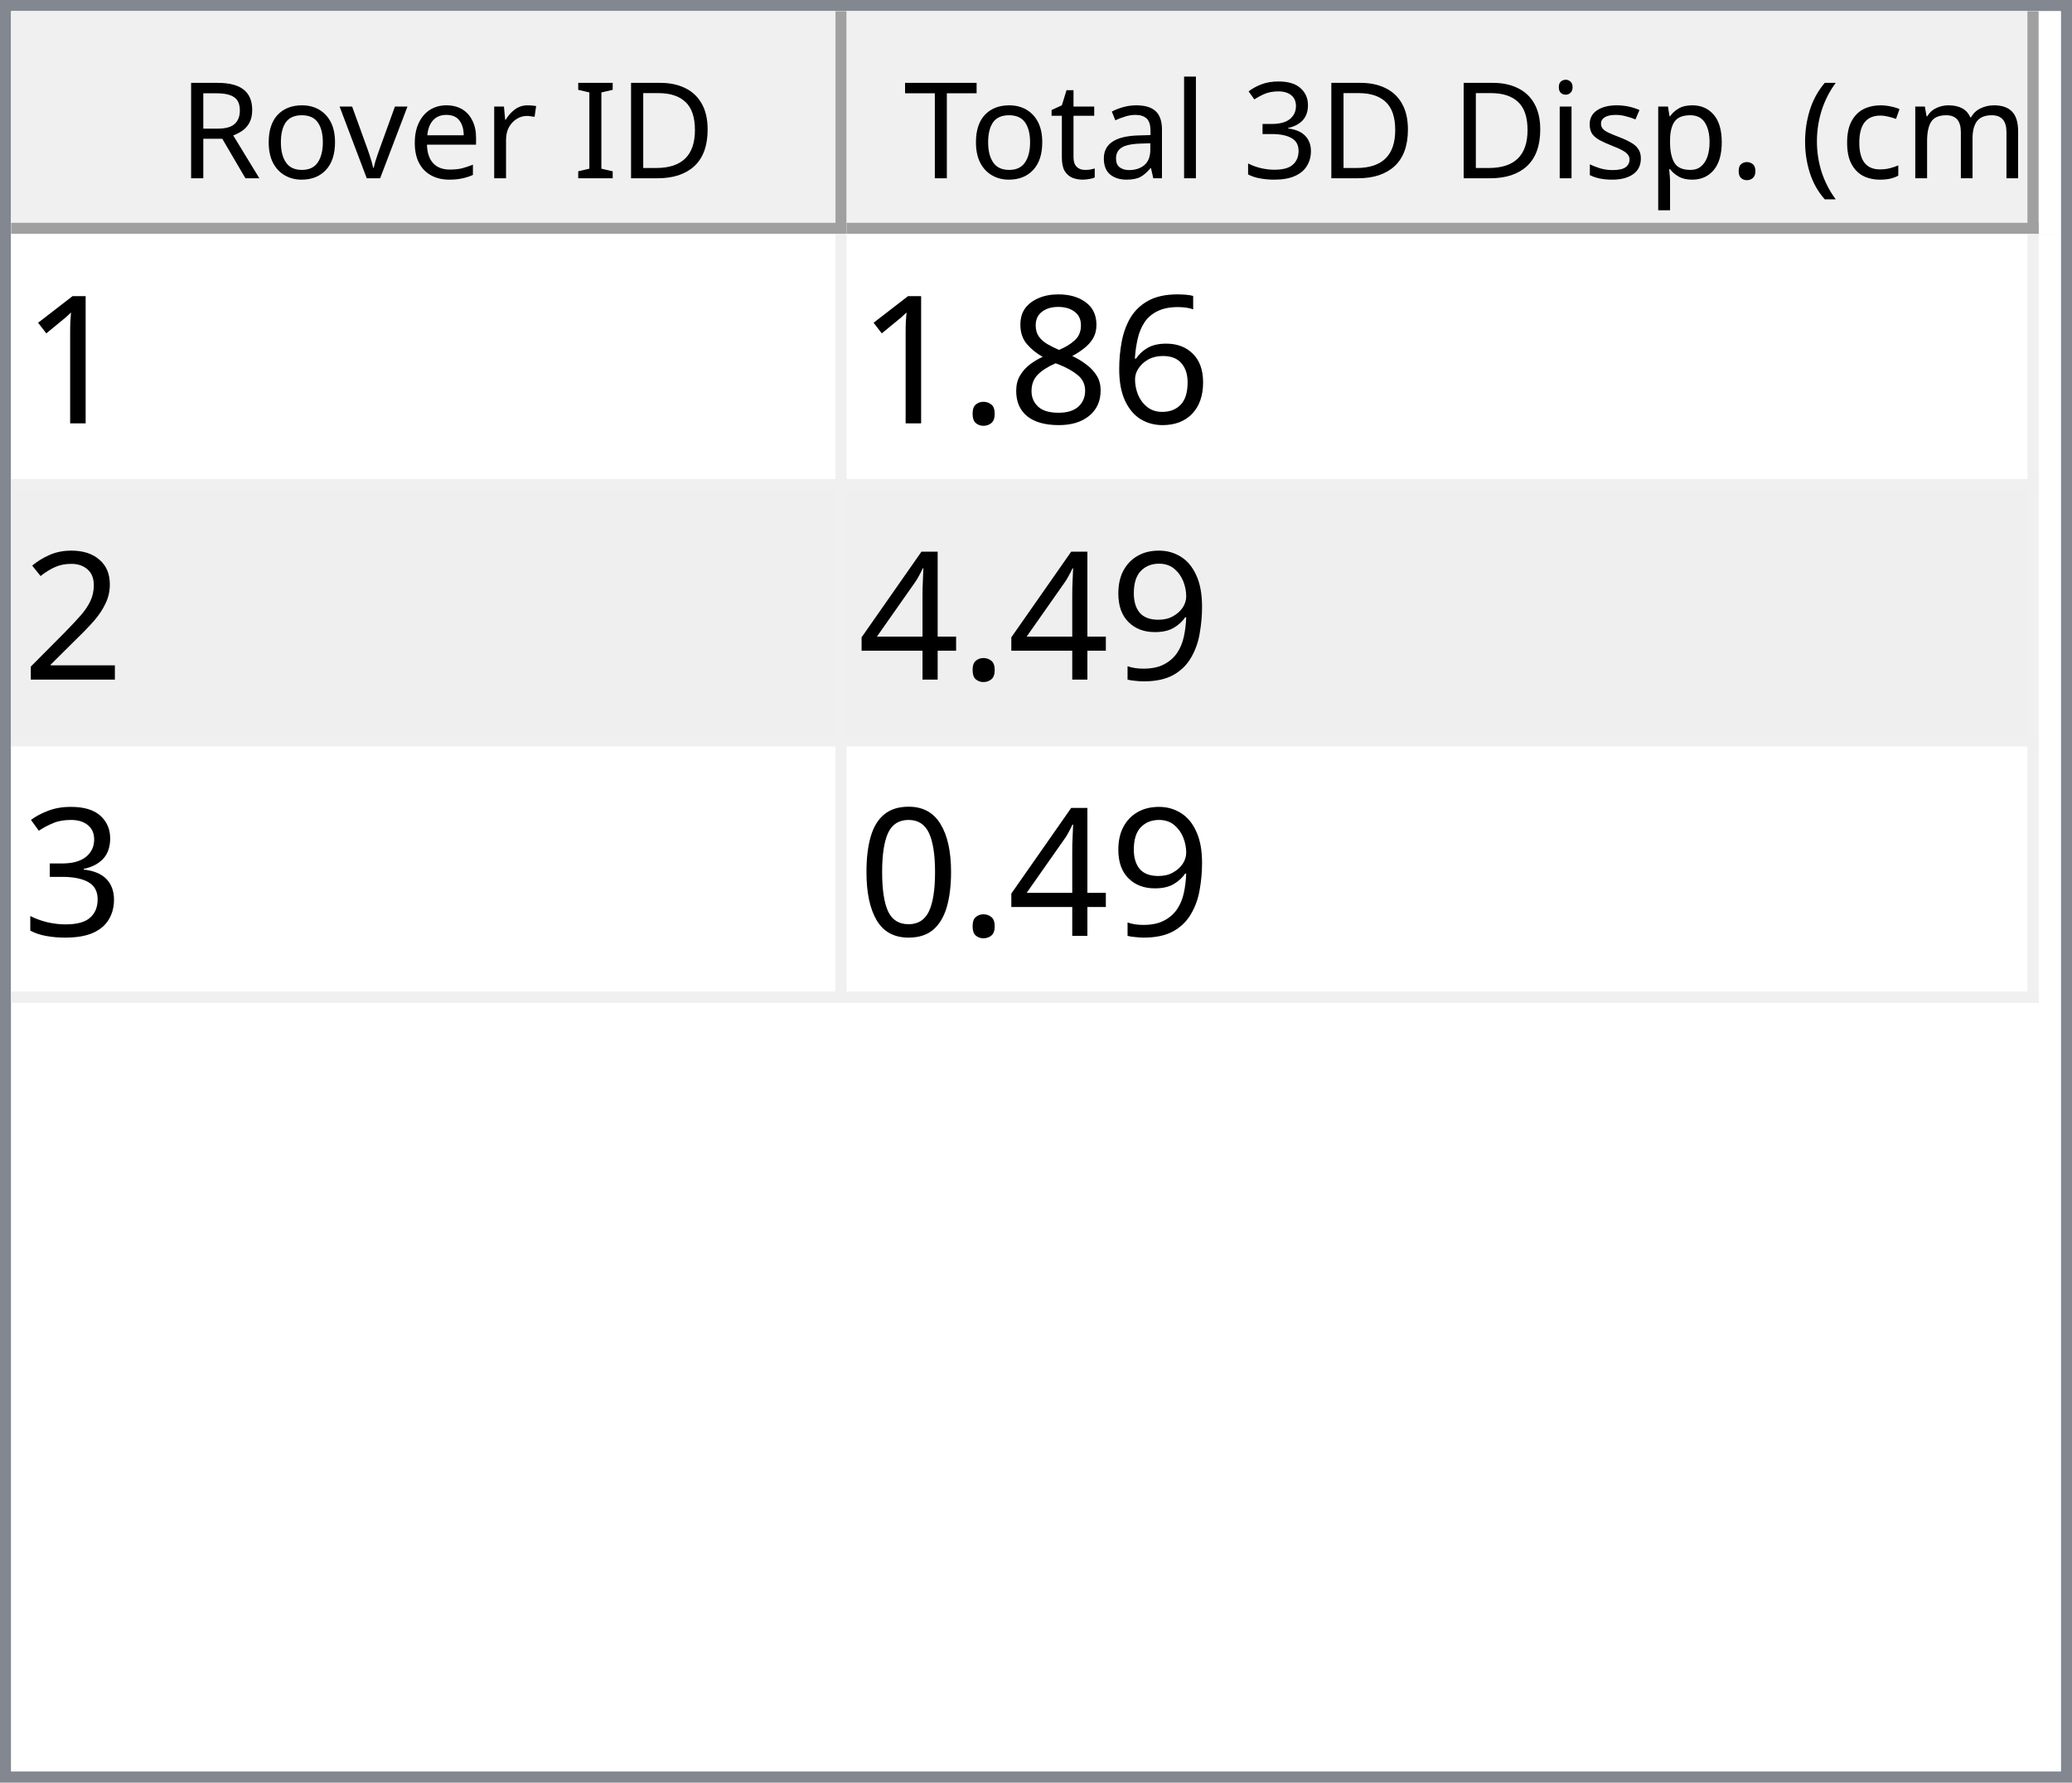
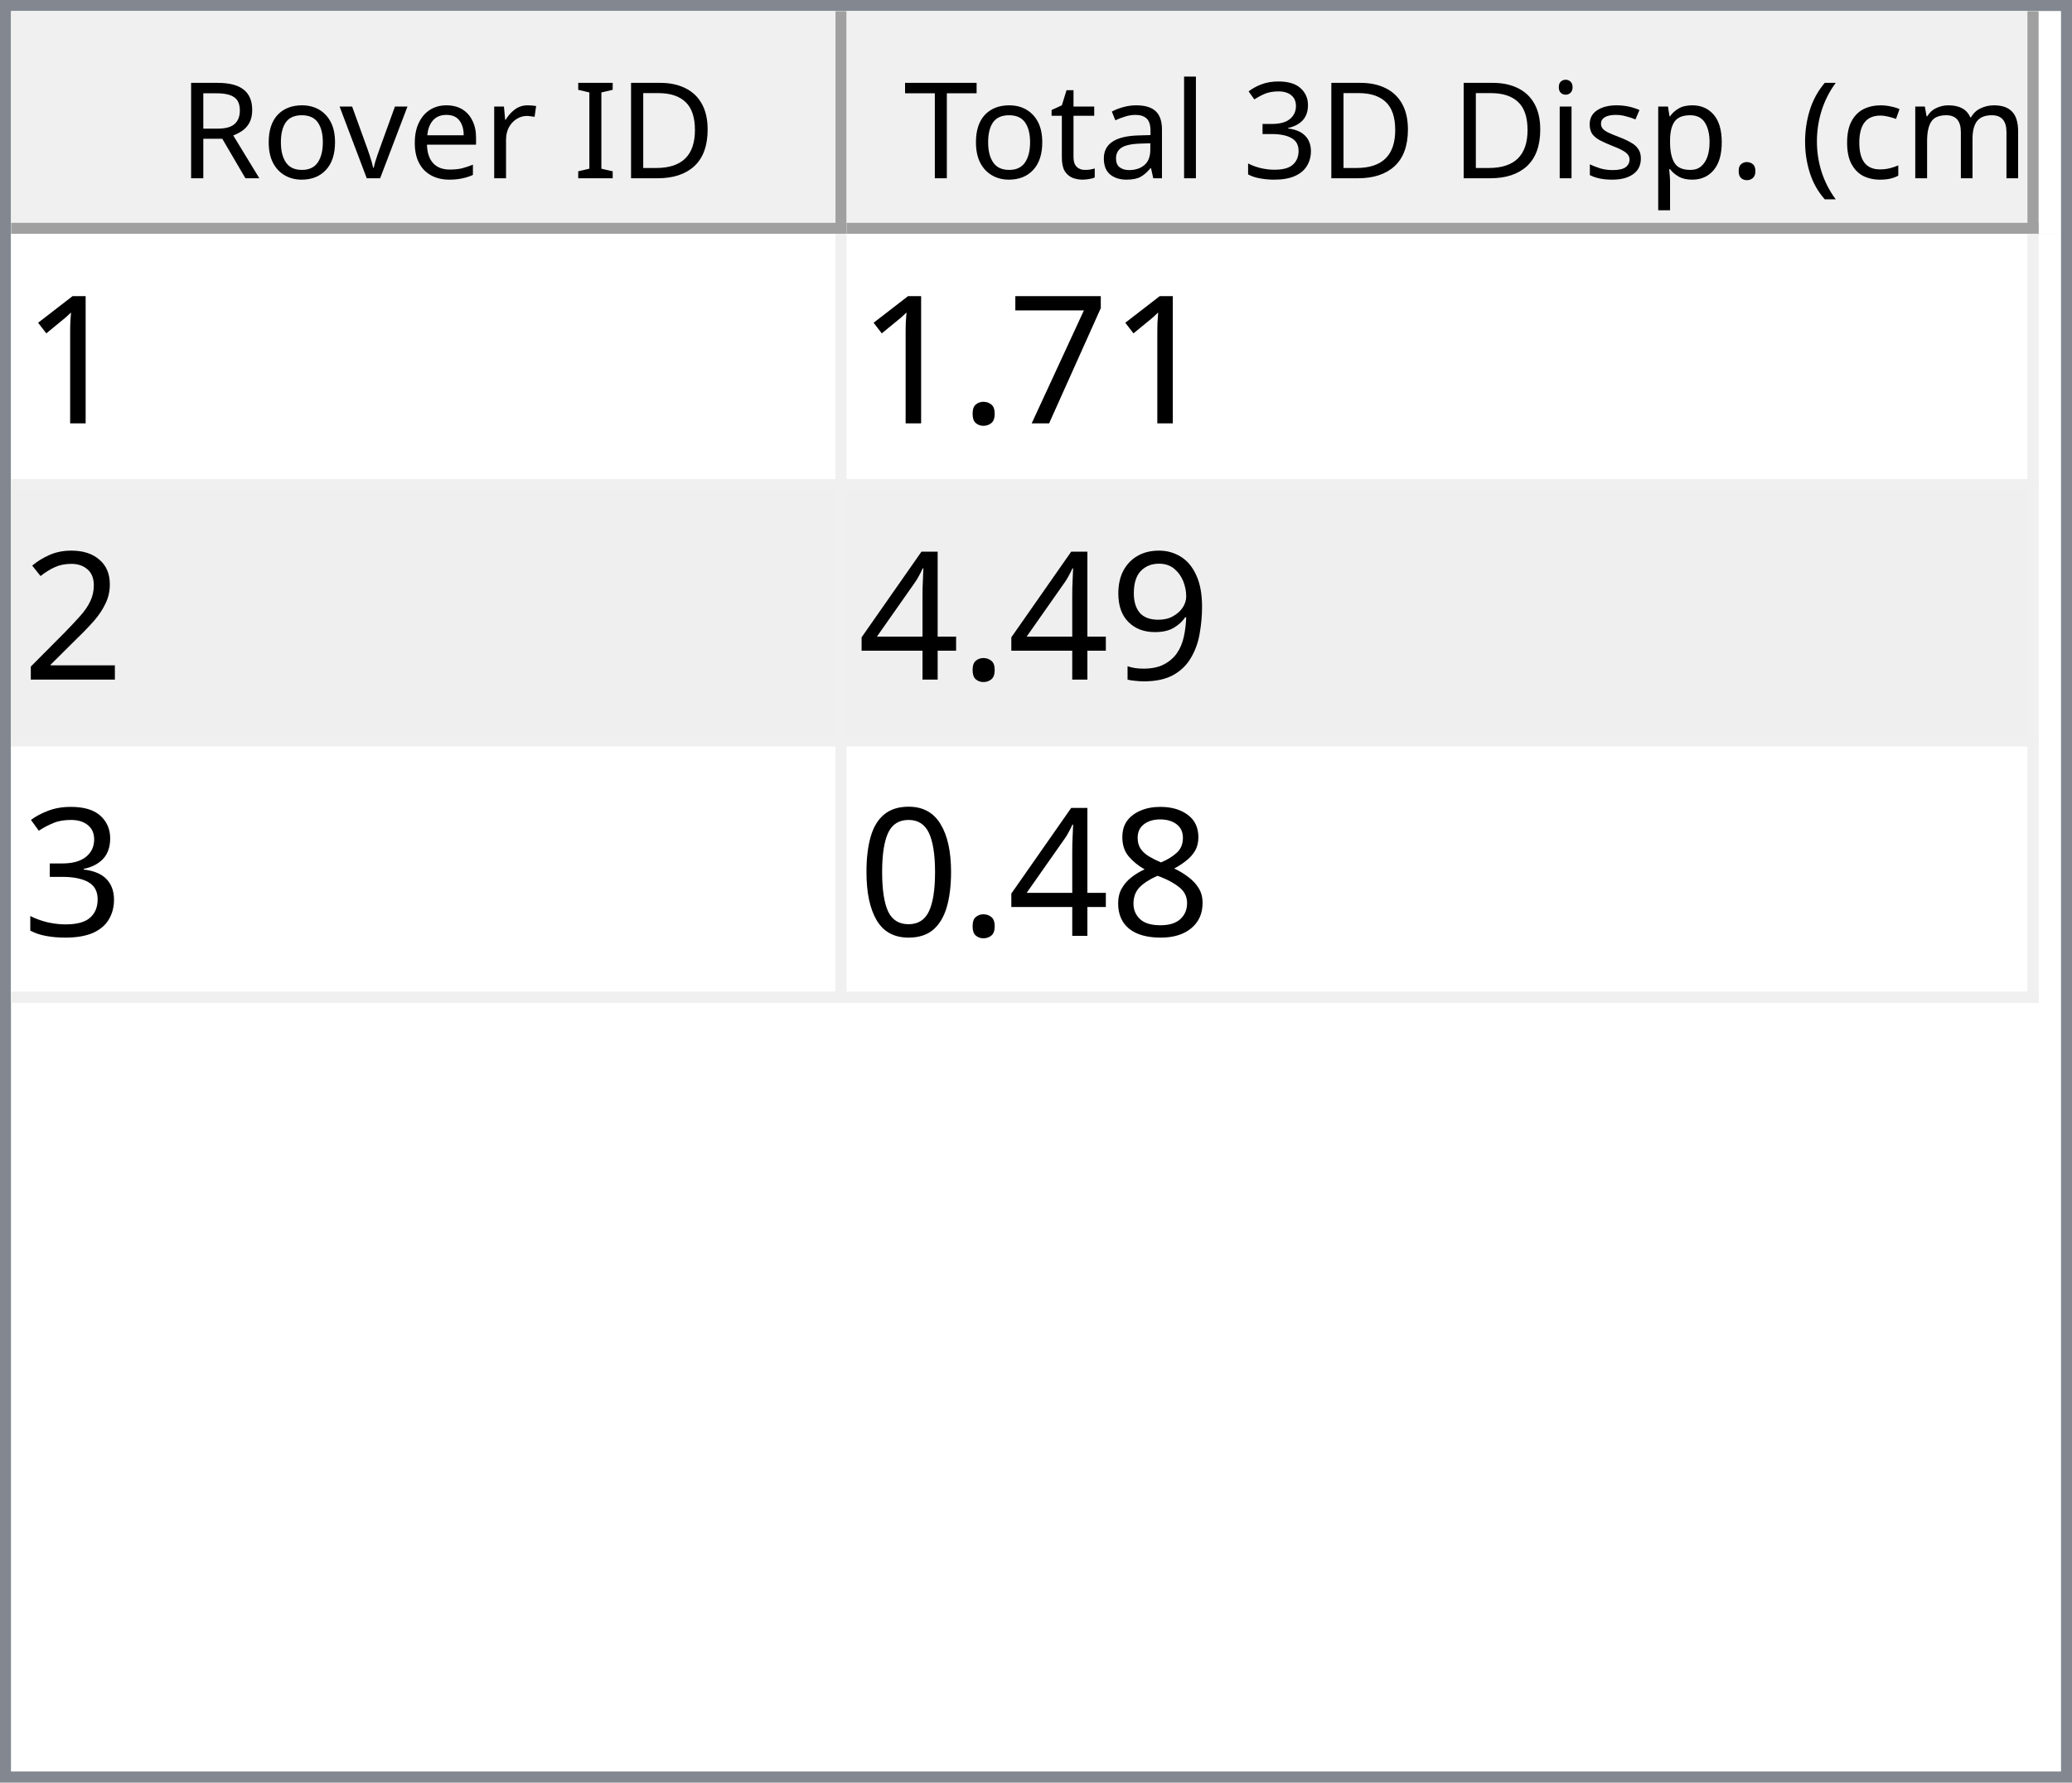
<svg xmlns="http://www.w3.org/2000/svg" style="fill-opacity:1; color-rendering:auto; color-interpolation:auto; text-rendering:auto; stroke:black; stroke-linecap:square; stroke-miterlimit:10; shape-rendering:auto; stroke-opacity:1; fill:black; stroke-dasharray:none; font-weight:normal; stroke-width:1; font-family:'Dialog'; font-style:normal; stroke-linejoin:miter; font-size:12px; stroke-dashoffset:0; image-rendering:auto;" width="186" height="160">
  <defs id="genericDefs" />
  <g>
    <defs id="defs1">
      <clipPath clipPathUnits="userSpaceOnUse" id="clipPath1">
        <path d="M0 0 L186 0 L186 160 L0 160 L0 0 Z" />
      </clipPath>
      <clipPath clipPathUnits="userSpaceOnUse" id="clipPath2">
        <path d="M0 0 L0 160 L186 160 L186 0 Z" />
      </clipPath>
      <clipPath clipPathUnits="userSpaceOnUse" id="clipPath3">
        <path d="M0 0 L0 20 L184 20 L184 0 Z" />
      </clipPath>
      <clipPath clipPathUnits="userSpaceOnUse" id="clipPath4">
        <path d="M0 0 L0 20 L75 20 L75 0 Z" />
      </clipPath>
      <clipPath clipPathUnits="userSpaceOnUse" id="clipPath5">
        <path d="M1 1 L1 19 L74 19 L74 1 Z" />
      </clipPath>
      <clipPath clipPathUnits="userSpaceOnUse" id="clipPath6">
        <path d="M0 0 L0 18 L73 18 L73 0 Z" />
      </clipPath>
      <clipPath clipPathUnits="userSpaceOnUse" id="clipPath7">
        <path d="M-0.5 -0.5 L-0.5 19.5 L74.5 19.5 L74.5 -0.5 Z" />
      </clipPath>
      <clipPath clipPathUnits="userSpaceOnUse" id="clipPath8">
        <path d="M0 0 L0 20 L107 20 L107 0 Z" />
      </clipPath>
      <clipPath clipPathUnits="userSpaceOnUse" id="clipPath9">
        <path d="M1 1 L1 19 L106 19 L106 1 Z" />
      </clipPath>
      <clipPath clipPathUnits="userSpaceOnUse" id="clipPath10">
        <path d="M0 0 L0 18 L105 18 L105 0 Z" />
      </clipPath>
      <clipPath clipPathUnits="userSpaceOnUse" id="clipPath11">
        <path d="M-0.5 -0.5 L-0.5 19.5 L106.5 19.5 L106.5 -0.5 Z" />
      </clipPath>
      <clipPath clipPathUnits="userSpaceOnUse" id="clipPath12">
        <path d="M0 0 L0 138 L184 138 L184 0 Z" />
      </clipPath>
      <clipPath clipPathUnits="userSpaceOnUse" id="clipPath13">
        <path d="M0 0 L0 69 L182 69 L182 0 Z" />
      </clipPath>
      <clipPath clipPathUnits="userSpaceOnUse" id="clipPath14">
        <path d="M-0.5 -0.5 L-0.5 68.5 L181.5 68.5 L181.5 -0.5 Z" />
      </clipPath>
      <clipPath clipPathUnits="userSpaceOnUse" id="clipPath15">
        <path d="M0 0 L0 22 L74 22 L74 0 Z" />
      </clipPath>
      <clipPath clipPathUnits="userSpaceOnUse" id="clipPath16">
        <path d="M0 0 L0 22 L106 22 L106 0 Z" />
      </clipPath>
      <font horiz-adv-x="64.551" id="font1">
        <font-face ascent="107.91" descent="25.098" units-per-em="100" style="font-style:normal; font-family:Segoe UI; font-weight:normal;" />
        <missing-glyph horiz-adv-x="64.551" d="M8.109 0 L8.109 68.266 L56.453 68.266 L56.453 0 L8.109 0 ZM15.328 7.234 L49.219 7.234 L49.219 61.031 L15.328 61.031 L15.328 7.234 Z" />
        <glyph unicode="D" horiz-adv-x="70.117" d="M9.188 0 L9.188 70.016 L28.516 70.016 Q65.531 70.016 65.531 35.891 Q65.531 19.672 55.25 9.836 Q44.969 0 27.734 0 L9.188 0 ZM17.391 62.594 L17.391 7.422 L27.828 7.422 Q41.609 7.422 49.273 14.797 Q56.938 22.172 56.938 35.688 Q56.938 62.594 28.328 62.594 L17.391 62.594 Z" />
        <glyph unicode="I" horiz-adv-x="26.611" d="M17.391 0 L9.188 0 L9.188 70.016 L17.391 70.016 L17.391 0 Z" />
        <glyph unicode=" " horiz-adv-x="27.393" d="" />
        <glyph unicode="r" horiz-adv-x="34.766" d="M34.188 41.891 Q32.078 43.5 28.125 43.5 Q23 43.5 19.555 38.672 Q16.109 33.844 16.109 25.484 L16.109 0 L8.109 0 L8.109 50 L16.109 50 L16.109 39.703 L16.312 39.703 Q18.016 44.969 21.531 47.922 Q25.047 50.875 29.391 50.875 Q32.516 50.875 34.188 50.203 L34.188 41.891 Z" />
        <glyph unicode="e" horiz-adv-x="52.295" d="M48.297 23 L12.984 23 Q13.188 14.656 17.484 10.109 Q21.781 5.562 29.297 5.562 Q37.75 5.562 44.828 11.141 L44.828 3.609 Q38.234 -1.172 27.391 -1.172 Q16.797 -1.172 10.742 5.641 Q4.688 12.453 4.688 24.812 Q4.688 36.469 11.305 43.82 Q17.922 51.172 27.734 51.172 Q37.547 51.172 42.922 44.828 Q48.297 38.484 48.297 27.203 L48.297 23 ZM40.094 29.781 Q40.047 36.719 36.75 40.578 Q33.453 44.438 27.594 44.438 Q21.922 44.438 17.969 40.383 Q14.016 36.328 13.094 29.781 L40.094 29.781 Z" />
        <glyph unicode="v" horiz-adv-x="47.9" d="M47.406 50 L27.484 0 L19.625 0 L0.688 50 L9.469 50 L22.172 13.672 Q23.578 9.672 23.922 6.688 L24.125 6.688 Q24.609 10.453 25.688 13.484 L38.969 50 L47.406 50 Z" />
        <glyph unicode="o" horiz-adv-x="58.594" d="M29 -1.172 Q17.922 -1.172 11.305 5.836 Q4.688 12.844 4.688 24.422 Q4.688 37.016 11.57 44.094 Q18.453 51.172 30.172 51.172 Q41.359 51.172 47.633 44.289 Q53.906 37.406 53.906 25.203 Q53.906 13.234 47.141 6.031 Q40.375 -1.172 29 -1.172 ZM29.594 44.438 Q21.875 44.438 17.383 39.188 Q12.891 33.938 12.891 24.703 Q12.891 15.828 17.43 10.695 Q21.969 5.562 29.594 5.562 Q37.359 5.562 41.531 10.594 Q45.703 15.625 45.703 24.906 Q45.703 34.281 41.531 39.359 Q37.359 44.438 29.594 44.438 Z" />
        <glyph unicode="R" horiz-adv-x="59.814" d="M59.375 0 L49.609 0 L37.891 19.625 Q36.281 22.359 34.766 24.289 Q33.25 26.219 31.664 27.438 Q30.078 28.656 28.25 29.219 Q26.422 29.781 24.125 29.781 L17.391 29.781 L17.391 0 L9.188 0 L9.188 70.016 L30.078 70.016 Q34.672 70.016 38.555 68.867 Q42.438 67.719 45.289 65.375 Q48.141 63.031 49.758 59.547 Q51.375 56.062 51.375 51.375 Q51.375 47.703 50.273 44.656 Q49.172 41.609 47.148 39.211 Q45.125 36.812 42.266 35.133 Q39.406 33.453 35.844 32.516 L35.844 32.328 Q37.594 31.547 38.891 30.547 Q40.188 29.547 41.359 28.18 Q42.531 26.812 43.68 25.078 Q44.828 23.344 46.234 21.047 L59.375 0 ZM17.391 62.594 L17.391 37.203 L28.516 37.203 Q31.594 37.203 34.203 38.133 Q36.812 39.062 38.719 40.797 Q40.625 42.531 41.703 45.047 Q42.781 47.562 42.781 50.688 Q42.781 56.297 39.141 59.445 Q35.5 62.594 28.609 62.594 L17.391 62.594 Z" />
        <glyph unicode=")" horiz-adv-x="30.176" d="M8.297 -15.922 L1.172 -15.922 Q16.406 2.344 16.406 26.812 Q16.406 51.469 1.078 70.016 L8.297 70.016 Q23.531 52.156 23.531 26.703 Q23.531 1.375 8.297 -15.922 Z" />
        <glyph unicode="m" horiz-adv-x="86.133" d="M79.109 0 L71.094 0 L71.094 28.719 Q71.094 37.016 68.531 40.727 Q65.969 44.438 59.906 44.438 Q54.781 44.438 51.195 39.75 Q47.609 35.062 47.609 28.516 L47.609 0 L39.594 0 L39.594 29.688 Q39.594 44.438 28.219 44.438 Q22.953 44.438 19.531 40.016 Q16.109 35.594 16.109 28.516 L16.109 0 L8.109 0 L8.109 50 L16.109 50 L16.109 42.094 L16.312 42.094 Q21.625 51.172 31.844 51.172 Q36.969 51.172 40.773 48.312 Q44.578 45.453 46 40.828 Q51.562 51.172 62.594 51.172 Q79.109 51.172 79.109 30.812 L79.109 0 Z" />
        <glyph unicode="c" horiz-adv-x="46.191" d="M42.188 2.297 Q36.422 -1.172 28.516 -1.172 Q17.828 -1.172 11.258 5.789 Q4.688 12.75 4.688 23.828 Q4.688 36.188 11.766 43.68 Q18.844 51.172 30.672 51.172 Q37.25 51.172 42.281 48.734 L42.281 40.531 Q36.719 44.438 30.375 44.438 Q22.703 44.438 17.797 38.945 Q12.891 33.453 12.891 24.516 Q12.891 15.719 17.508 10.641 Q22.125 5.562 29.891 5.562 Q36.422 5.562 42.188 9.906 L42.188 2.297 Z" />
        <glyph unicode="(" horiz-adv-x="30.176" d="M29.109 -15.922 L21.969 -15.922 Q6.844 1.375 6.844 26.703 Q6.844 52.156 21.969 70.016 L29.203 70.016 Q13.875 51.469 13.875 26.812 Q13.875 2.344 29.109 -15.922 Z" />
        <glyph unicode="." horiz-adv-x="21.68" d="M10.891 -1.078 Q8.641 -1.078 7.055 0.539 Q5.469 2.156 5.469 4.391 Q5.469 6.641 7.055 8.273 Q8.641 9.906 10.891 9.906 Q13.188 9.906 14.797 8.273 Q16.406 6.641 16.406 4.391 Q16.406 2.156 14.797 0.539 Q13.188 -1.078 10.891 -1.078 Z" />
        <glyph unicode="p" horiz-adv-x="58.789" d="M16.312 7.234 L16.109 7.234 L16.109 -23 L8.109 -23 L8.109 50 L16.109 50 L16.109 41.219 L16.312 41.219 Q22.219 51.172 33.594 51.172 Q43.266 51.172 48.688 44.461 Q54.109 37.75 54.109 26.469 Q54.109 13.922 48 6.375 Q41.891 -1.172 31.297 -1.172 Q21.578 -1.172 16.312 7.234 ZM16.109 27.391 L16.109 20.406 Q16.109 14.203 20.141 9.883 Q24.172 5.562 30.375 5.562 Q37.641 5.562 41.773 11.133 Q45.906 16.703 45.906 26.609 Q45.906 34.969 42.047 39.703 Q38.188 44.438 31.594 44.438 Q24.609 44.438 20.359 39.578 Q16.109 34.719 16.109 27.391 Z" />
        <glyph unicode="s" horiz-adv-x="42.432" d="M5.078 1.812 L5.078 10.406 Q11.625 5.562 19.484 5.562 Q30.031 5.562 30.031 12.594 Q30.031 14.594 29.125 15.992 Q28.219 17.391 26.68 18.461 Q25.141 19.531 23.07 20.383 Q21 21.234 18.609 22.172 Q15.281 23.484 12.766 24.828 Q10.25 26.172 8.57 27.859 Q6.891 29.547 6.031 31.695 Q5.172 33.844 5.172 36.719 Q5.172 40.234 6.789 42.945 Q8.406 45.656 11.086 47.484 Q13.766 49.312 17.211 50.242 Q20.656 51.172 24.312 51.172 Q30.812 51.172 35.938 48.922 L35.938 40.828 Q30.422 44.438 23.25 44.438 Q21 44.438 19.195 43.922 Q17.391 43.406 16.094 42.477 Q14.797 41.547 14.086 40.258 Q13.375 38.969 13.375 37.406 Q13.375 35.453 14.086 34.133 Q14.797 32.812 16.164 31.789 Q17.531 30.766 19.484 29.938 Q21.438 29.109 23.922 28.125 Q27.25 26.859 29.883 25.516 Q32.516 24.172 34.375 22.484 Q36.234 20.797 37.234 18.602 Q38.234 16.406 38.234 13.375 Q38.234 9.672 36.602 6.938 Q34.969 4.203 32.234 2.398 Q29.5 0.594 25.93 -0.289 Q22.359 -1.172 18.453 -1.172 Q10.75 -1.172 5.078 1.812 Z" />
        <glyph unicode="i" horiz-adv-x="24.219" d="M12.203 62.703 Q10.062 62.703 8.547 64.164 Q7.031 65.625 7.031 67.875 Q7.031 70.125 8.547 71.609 Q10.062 73.094 12.203 73.094 Q14.406 73.094 15.945 71.609 Q17.484 70.125 17.484 67.875 Q17.484 65.719 15.945 64.211 Q14.406 62.703 12.203 62.703 ZM16.109 0 L8.109 0 L8.109 50 L16.109 50 L16.109 0 Z" />
        <glyph unicode="3" horiz-adv-x="53.906" d="M46.531 19.828 Q46.531 15.094 44.75 11.211 Q42.969 7.328 39.719 4.57 Q36.469 1.812 31.93 0.297 Q27.391 -1.219 21.922 -1.219 Q11.922 -1.219 6 2.594 L6 11.188 Q13.094 5.609 22.219 5.609 Q25.875 5.609 28.828 6.539 Q31.781 7.469 33.906 9.227 Q36.031 10.984 37.18 13.477 Q38.328 15.969 38.328 19.094 Q38.328 32.812 18.797 32.812 L12.984 32.812 L12.984 39.594 L18.5 39.594 Q35.797 39.594 35.797 52.484 Q35.797 64.406 22.609 64.406 Q15.188 64.406 8.688 59.422 L8.688 67.188 Q15.375 71.188 24.609 71.188 Q29 71.188 32.57 69.969 Q36.141 68.75 38.68 66.555 Q41.219 64.359 42.609 61.281 Q44 58.203 44 54.5 Q44 40.672 30.031 36.719 L30.031 36.531 Q33.594 36.141 36.625 34.797 Q39.656 33.453 41.852 31.305 Q44.047 29.156 45.289 26.25 Q46.531 23.344 46.531 19.828 Z" />
        <glyph unicode="l" horiz-adv-x="24.219" d="M16.109 0 L8.109 0 L8.109 74.031 L16.109 74.031 L16.109 0 Z" />
        <glyph unicode="a" horiz-adv-x="50.879" d="M43.891 0 L35.891 0 L35.891 7.812 L35.688 7.812 Q30.469 -1.172 20.312 -1.172 Q12.844 -1.172 8.617 2.781 Q4.391 6.734 4.391 13.281 Q4.391 27.297 20.906 29.594 L35.891 31.688 Q35.891 44.438 25.594 44.438 Q16.547 44.438 9.281 38.281 L9.281 46.484 Q16.656 51.172 26.266 51.172 Q43.891 51.172 43.891 32.516 L43.891 0 ZM35.891 25.297 L23.828 23.641 Q18.266 22.859 15.43 20.875 Q12.594 18.891 12.594 13.875 Q12.594 10.203 15.211 7.883 Q17.828 5.562 22.172 5.562 Q28.125 5.562 32.008 9.742 Q35.891 13.922 35.891 20.312 L35.891 25.297 Z" />
        <glyph unicode="t" horiz-adv-x="33.887" d="M31.297 0.484 Q28.469 -1.078 23.828 -1.078 Q10.688 -1.078 10.688 13.578 L10.688 43.172 L2.094 43.172 L2.094 50 L10.688 50 L10.688 62.203 L18.703 64.797 L18.703 50 L31.297 50 L31.297 43.172 L18.703 43.172 L18.703 14.984 Q18.703 9.969 20.414 7.82 Q22.125 5.672 26.078 5.672 Q29.109 5.672 31.297 7.328 L31.297 0.484 Z" />
        <glyph unicode="T" horiz-adv-x="52.393" d="M50.594 62.594 L30.375 62.594 L30.375 0 L22.172 0 L22.172 62.594 L2 62.594 L2 70.016 L50.594 70.016 L50.594 62.594 Z" />
      </font>
      <font horiz-adv-x="75.0" id="font2">
        <font-face ascent="100.537" descent="21.973" units-per-em="100" style="font-style:normal; font-family:sans-serif; font-weight:normal;" />
        <missing-glyph horiz-adv-x="75.0" d="M12.5 0 L12.5 62.5 L62.5 62.5 L62.5 0 L12.5 0 ZM14.062 1.562 L60.938 1.562 L60.938 60.938 L14.062 60.938 L14.062 1.562 Z" />
        <glyph unicode="1" horiz-adv-x="55.615" d="M37.25 0 L28.469 0 L28.469 56 Q25.297 52.984 20.141 49.953 Q14.984 46.922 10.891 45.406 L10.891 53.906 Q18.266 57.375 23.781 62.305 Q29.297 67.234 31.594 71.875 L37.25 71.875 L37.25 0 Z" />
-         <glyph unicode="6" horiz-adv-x="55.615" d="M49.75 54.047 L41.016 53.375 Q39.844 58.547 37.703 60.891 Q34.125 64.656 28.906 64.656 Q24.703 64.656 21.531 62.312 Q17.391 59.281 14.992 53.469 Q12.594 47.656 12.5 36.922 Q15.672 41.75 20.266 44.094 Q24.859 46.438 29.891 46.438 Q38.672 46.438 44.852 39.969 Q51.031 33.5 51.031 23.25 Q51.031 16.5 48.125 10.719 Q45.219 4.938 40.141 1.859 Q35.062 -1.219 28.609 -1.219 Q17.625 -1.219 10.695 6.859 Q3.766 14.938 3.766 33.5 Q3.766 54.25 11.422 63.672 Q18.109 71.875 29.438 71.875 Q37.891 71.875 43.289 67.141 Q48.688 62.406 49.75 54.047 ZM13.875 23.188 Q13.875 18.656 15.797 14.508 Q17.719 10.359 21.188 8.18 Q24.656 6 28.469 6 Q34.031 6 38.039 10.492 Q42.047 14.984 42.047 22.703 Q42.047 30.125 38.086 34.398 Q34.125 38.672 28.125 38.672 Q22.172 38.672 18.023 34.398 Q13.875 30.125 13.875 23.188 Z" />
-         <glyph unicode="8" horiz-adv-x="55.615" d="M17.672 38.812 Q12.203 40.828 9.57 44.539 Q6.938 48.25 6.938 53.422 Q6.938 61.234 12.555 66.555 Q18.172 71.875 27.484 71.875 Q36.859 71.875 42.578 66.43 Q48.297 60.984 48.297 53.172 Q48.297 48.188 45.68 44.508 Q43.062 40.828 37.75 38.812 Q44.344 36.672 47.781 31.883 Q51.219 27.094 51.219 20.453 Q51.219 11.281 44.727 5.031 Q38.234 -1.219 27.641 -1.219 Q17.047 -1.219 10.547 5.055 Q4.047 11.328 4.047 20.703 Q4.047 27.688 7.594 32.398 Q11.141 37.109 17.672 38.812 ZM15.922 53.719 Q15.922 48.641 19.195 45.414 Q22.469 42.188 27.688 42.188 Q32.766 42.188 36.016 45.383 Q39.266 48.578 39.266 53.219 Q39.266 58.062 35.914 61.359 Q32.562 64.656 27.594 64.656 Q22.562 64.656 19.242 61.43 Q15.922 58.203 15.922 53.719 ZM13.094 20.656 Q13.094 16.891 14.875 13.375 Q16.656 9.859 20.172 7.93 Q23.688 6 27.734 6 Q34.031 6 38.133 10.055 Q42.234 14.109 42.234 20.359 Q42.234 26.703 38.016 30.859 Q33.797 35.016 27.438 35.016 Q21.234 35.016 17.164 30.914 Q13.094 26.812 13.094 20.656 Z" />
+         <glyph unicode="7" horiz-adv-x="55.615" d="M4.734 62.203 L4.734 70.656 L51.078 70.656 L51.078 63.812 Q44.234 56.547 37.523 44.484 Q30.812 32.422 27.156 19.672 Q24.516 10.688 23.781 0 L14.75 0 Q14.891 8.453 18.062 20.414 Q21.234 32.375 27.172 43.484 Q33.109 54.594 39.797 62.203 L4.734 62.203 Z" />
        <glyph unicode="." horiz-adv-x="27.783" d="M9.078 0 L9.078 10.016 L19.094 10.016 L19.094 0 L9.078 0 Z" />
        <glyph unicode="2" horiz-adv-x="55.615" d="M50.344 8.453 L50.344 0 L3.031 0 Q2.938 3.172 4.047 6.109 Q5.859 10.938 9.836 15.625 Q13.812 20.312 21.344 26.469 Q33.016 36.031 37.117 41.625 Q41.219 47.219 41.219 52.203 Q41.219 57.422 37.477 61.008 Q33.734 64.594 27.734 64.594 Q21.391 64.594 17.578 60.789 Q13.766 56.984 13.719 50.25 L4.688 51.172 Q5.609 61.281 11.664 66.578 Q17.719 71.875 27.938 71.875 Q38.234 71.875 44.242 66.164 Q50.25 60.453 50.25 52 Q50.25 47.703 48.492 43.555 Q46.734 39.406 42.656 34.812 Q38.578 30.219 29.109 22.219 Q21.188 15.578 18.945 13.211 Q16.703 10.844 15.234 8.453 L50.344 8.453 Z" />
        <glyph unicode="9" horiz-adv-x="55.615" d="M5.469 16.547 L13.922 17.328 Q14.984 11.375 18.016 8.688 Q21.047 6 25.781 6 Q29.828 6 32.883 7.859 Q35.938 9.719 37.891 12.82 Q39.844 15.922 41.164 21.195 Q42.484 26.469 42.484 31.938 Q42.484 32.516 42.438 33.688 Q39.797 29.5 35.234 26.883 Q30.672 24.266 25.344 24.266 Q16.453 24.266 10.305 30.711 Q4.156 37.156 4.156 47.703 Q4.156 58.594 10.578 65.234 Q17 71.875 26.656 71.875 Q33.641 71.875 39.43 68.117 Q45.219 64.359 48.219 57.398 Q51.219 50.438 51.219 37.25 Q51.219 23.531 48.242 15.406 Q45.266 7.281 39.383 3.031 Q33.5 -1.219 25.594 -1.219 Q17.188 -1.219 11.867 3.445 Q6.547 8.109 5.469 16.547 ZM41.453 48.141 Q41.453 55.719 37.43 60.156 Q33.406 64.594 27.734 64.594 Q21.875 64.594 17.531 59.812 Q13.188 55.031 13.188 47.406 Q13.188 40.578 17.312 36.305 Q21.438 32.031 27.484 32.031 Q33.594 32.031 37.523 36.305 Q41.453 40.578 41.453 48.141 Z" />
        <glyph unicode="4" horiz-adv-x="55.615" d="M32.328 0 L32.328 17.141 L1.266 17.141 L1.266 25.203 L33.938 71.578 L41.109 71.578 L41.109 25.203 L50.781 25.203 L50.781 17.141 L41.109 17.141 L41.109 0 L32.328 0 ZM32.328 25.203 L32.328 57.469 L9.906 25.203 L32.328 25.203 Z" />
        <glyph unicode="3" horiz-adv-x="55.615" d="M4.203 18.891 L12.984 20.062 Q14.5 12.594 18.141 9.297 Q21.781 6 27 6 Q33.203 6 37.477 10.297 Q41.75 14.594 41.75 20.953 Q41.75 27 37.797 30.93 Q33.844 34.859 27.734 34.859 Q25.25 34.859 21.531 33.891 L22.516 41.609 Q23.391 41.5 23.922 41.5 Q29.547 41.5 34.039 44.43 Q38.531 47.359 38.531 53.469 Q38.531 58.297 35.258 61.477 Q31.984 64.656 26.812 64.656 Q21.688 64.656 18.266 61.43 Q14.844 58.203 13.875 51.766 L5.078 53.328 Q6.688 62.156 12.398 67.016 Q18.109 71.875 26.609 71.875 Q32.469 71.875 37.398 69.359 Q42.328 66.844 44.945 62.5 Q47.562 58.156 47.562 53.266 Q47.562 48.641 45.07 44.828 Q42.578 41.016 37.703 38.766 Q44.047 37.312 47.562 32.695 Q51.078 28.078 51.078 21.141 Q51.078 11.766 44.242 5.25 Q37.406 -1.266 26.953 -1.266 Q17.531 -1.266 11.305 4.352 Q5.078 9.969 4.203 18.891 Z" />
+         <glyph unicode="8" horiz-adv-x="55.615" d="M17.672 38.812 Q12.203 40.828 9.57 44.539 Q6.938 48.25 6.938 53.422 Q6.938 61.234 12.555 66.555 Q18.172 71.875 27.484 71.875 Q36.859 71.875 42.578 66.43 Q48.297 60.984 48.297 53.172 Q48.297 48.188 45.68 44.508 Q43.062 40.828 37.75 38.812 Q44.344 36.672 47.781 31.883 Q51.219 27.094 51.219 20.453 Q51.219 11.281 44.727 5.031 Q38.234 -1.219 27.641 -1.219 Q17.047 -1.219 10.547 5.055 Q4.047 11.328 4.047 20.703 Q4.047 27.688 7.594 32.398 Q11.141 37.109 17.672 38.812 ZM15.922 53.719 Q15.922 48.641 19.195 45.414 Q22.469 42.188 27.688 42.188 Q32.766 42.188 36.016 45.383 Q39.266 48.578 39.266 53.219 Q39.266 58.062 35.914 61.359 Q32.562 64.656 27.594 64.656 Q22.562 64.656 19.242 61.43 Q15.922 58.203 15.922 53.719 ZM13.094 20.656 Q13.094 16.891 14.875 13.375 Q16.656 9.859 20.172 7.93 Q23.688 6 27.734 6 Q34.031 6 38.133 10.055 Q42.234 14.109 42.234 20.359 Q42.234 26.703 38.016 30.859 Q33.797 35.016 27.438 35.016 Q21.234 35.016 17.164 30.914 Q13.094 26.812 13.094 20.656 Z" />
        <glyph unicode="0" horiz-adv-x="55.615" d="M4.156 35.297 Q4.156 48 6.766 55.742 Q9.375 63.484 14.523 67.68 Q19.672 71.875 27.484 71.875 Q33.25 71.875 37.594 69.555 Q41.938 67.234 44.773 62.867 Q47.609 58.5 49.219 52.227 Q50.828 45.953 50.828 35.297 Q50.828 22.703 48.242 14.969 Q45.656 7.234 40.508 3.008 Q35.359 -1.219 27.484 -1.219 Q17.141 -1.219 11.234 6.203 Q4.156 15.141 4.156 35.297 ZM13.188 35.297 Q13.188 17.672 17.312 11.836 Q21.438 6 27.484 6 Q33.547 6 37.672 11.859 Q41.797 17.719 41.797 35.297 Q41.797 52.984 37.672 58.789 Q33.547 64.594 27.391 64.594 Q21.344 64.594 17.719 59.469 Q13.188 52.938 13.188 35.297 Z" />
      </font>
    </defs>
    <g style="fill:white; stroke:white;">
      <rect x="0" y="0" width="186" style="clip-path:url(#clipPath1); stroke:none;" height="160" />
    </g>
    <g style="fill:white; text-rendering:optimizeSpeed; color-rendering:optimizeSpeed; image-rendering:optimizeSpeed; shape-rendering:crispEdges; stroke:white; color-interpolation:sRGB;">
      <rect x="0" width="186" height="160" y="0" style="stroke:none;" />
      <path style="stroke:none;" d="M0 160 L186 160 L186 0 L0 0 Z" />
    </g>
    <g style="fill:rgb(240,240,240); font-family:'Segoe UI'; stroke:rgb(240,240,240);">
      <rect x="0" y="0" width="186" style="clip-path:url(#clipPath2); stroke:none;" height="160" />
    </g>
    <g style="fill:rgb(130,135,144); font-family:'Segoe UI'; stroke:rgb(130,135,144);">
      <path d="M0 0 L186 0 L186 160 L0 160 L0 0 ZM1 1 L185 1 L185 159 L1 159 L1 1 Z" style="fill-rule:evenodd; clip-path:url(#clipPath2); stroke:none;" />
    </g>
    <g style="fill:white; font-family:'Segoe UI'; stroke:white;" transform="translate(1,1)">
      <rect x="0" y="0" width="184" style="clip-path:url(#clipPath3); stroke:none;" height="20" />
    </g>
    <g style="fill:rgb(240,240,240); font-family:'Segoe UI'; stroke:rgb(240,240,240);" transform="translate(1,1)">
      <rect x="0" y="0" width="75" style="clip-path:url(#clipPath4); stroke:none;" height="20" />
    </g>
    <g style="font-family:'Segoe UI';" transform="translate(2,2)">
      <text x="14" xml:space="preserve" y="14" style="clip-path:url(#clipPath6); stroke:none;">Rover ID</text>
    </g>
    <g style="fill:rgb(160,160,160); font-family:'Segoe UI'; stroke:rgb(160,160,160); stroke-linejoin:bevel;" transform="translate(1.5,1.5)">
      <line x1="74" x2="74" y1="0" style="fill:none; clip-path:url(#clipPath7);" y2="19" />
    </g>
    <g style="fill:rgb(160,160,160); font-family:'Segoe UI'; stroke:rgb(160,160,160); stroke-linejoin:bevel;" transform="matrix(1,0,0,1,1,1) translate(0.5,0.5)">
      <line x1="0" x2="74" y1="19" style="fill:none; clip-path:url(#clipPath7);" y2="19" />
    </g>
    <g style="fill:rgb(240,240,240); font-family:'Segoe UI'; stroke:rgb(240,240,240);" transform="translate(76,1)">
      <rect x="0" y="0" width="107" style="clip-path:url(#clipPath8); stroke:none;" height="20" />
    </g>
    <g style="font-family:'Segoe UI';" transform="translate(77,2)">
      <text x="1" xml:space="preserve" y="14" style="clip-path:url(#clipPath10); stroke:none;"> Total 3D Disp. (cm)</text>
    </g>
    <g style="fill:rgb(160,160,160); font-family:'Segoe UI'; stroke:rgb(160,160,160); stroke-linejoin:bevel;" transform="translate(76.5,1.5)">
      <line x1="106" x2="106" y1="0" style="fill:none; clip-path:url(#clipPath11);" y2="19" />
    </g>
    <g style="fill:rgb(160,160,160); font-family:'Segoe UI'; stroke:rgb(160,160,160); stroke-linejoin:bevel;" transform="matrix(1,0,0,1,76,1) translate(0.5,0.5)">
      <line x1="0" x2="106" y1="19" style="fill:none; clip-path:url(#clipPath11);" y2="19" />
    </g>
    <g style="fill:white; font-family:'Segoe UI'; stroke:white;" transform="translate(1,21)">
      <rect x="0" y="0" width="184" style="clip-path:url(#clipPath12); stroke:none;" height="138" />
    </g>
    <g style="fill:rgb(240,240,240); font-size:16px; font-family:sans-serif; stroke:rgb(240,240,240);" transform="translate(1,21)">
      <rect x="0" y="0" width="182" style="clip-path:url(#clipPath13); stroke:none;" height="69" />
      <line transform="translate(0.5,0.5)" x1="0" x2="181" y1="22" style="clip-path:url(#clipPath14); fill:none; stroke-linejoin:bevel;" y2="22" />
    </g>
    <g transform="matrix(1,0,0,1,1,21) translate(0.5,0.5)" style="fill:rgb(240,240,240); font-size:16px; font-family:sans-serif; stroke:rgb(240,240,240); stroke-linejoin:bevel;">
      <line x1="0" x2="181" y1="45" style="fill:none; clip-path:url(#clipPath14);" y2="45" />
    </g>
    <g transform="matrix(1,0,0,1,1,21) translate(0.5,0.5)" style="fill:rgb(240,240,240); font-size:16px; font-family:sans-serif; stroke:rgb(240,240,240); stroke-linejoin:bevel;">
      <line x1="0" x2="181" y1="68" style="fill:none; clip-path:url(#clipPath14);" y2="68" />
    </g>
    <g transform="matrix(1,0,0,1,1,21) translate(0.5,0.5)" style="fill:rgb(240,240,240); font-size:16px; font-family:sans-serif; stroke:rgb(240,240,240); stroke-linejoin:bevel;">
      <line x1="74" x2="74" y1="0" style="fill:none; clip-path:url(#clipPath14);" y2="68" />
    </g>
    <g transform="matrix(1,0,0,1,1,21) translate(0.5,0.5)" style="fill:rgb(240,240,240); font-size:16px; font-family:sans-serif; stroke:rgb(240,240,240); stroke-linejoin:bevel;">
      <line x1="181" x2="181" y1="0" style="fill:none; clip-path:url(#clipPath14);" y2="68" />
    </g>
    <g style="fill:white; font-size:16px; font-family:sans-serif; stroke:white;" transform="matrix(1,0,0,1,1,21)">
      <rect x="0" y="0" width="74" style="clip-path:url(#clipPath15); stroke:none;" height="22" />
      <text x="1" y="17" style="fill:black; clip-path:url(#clipPath15); stroke:none;" xml:space="preserve">1</text>
    </g>
    <g style="fill:white; font-size:16px; font-family:sans-serif; stroke:white;" transform="matrix(1,0,0,1,1,21) translate(75,0)">
      <rect x="0" y="0" width="106" style="clip-path:url(#clipPath16); stroke:none;" height="22" />
-       <text x="1" y="17" style="fill:black; clip-path:url(#clipPath16); stroke:none;" xml:space="preserve">1.86</text>
+       <text x="1" y="17" style="fill:black; clip-path:url(#clipPath16); stroke:none;" xml:space="preserve">1.71</text>
    </g>
    <g style="fill:rgb(239,239,239); font-size:16px; font-family:sans-serif; stroke:rgb(239,239,239);" transform="matrix(1,0,0,1,1,21) translate(0,23)">
      <rect x="0" y="0" width="74" style="clip-path:url(#clipPath15); stroke:none;" height="22" />
      <text x="1" y="17" style="fill:black; clip-path:url(#clipPath15); stroke:none;" xml:space="preserve">2</text>
    </g>
    <g style="fill:rgb(239,239,239); font-size:16px; font-family:sans-serif; stroke:rgb(239,239,239);" transform="matrix(1,0,0,1,1,21) translate(75,23)">
      <rect x="0" y="0" width="106" style="clip-path:url(#clipPath16); stroke:none;" height="22" />
      <text x="1" y="17" style="fill:black; clip-path:url(#clipPath16); stroke:none;" xml:space="preserve">4.49</text>
    </g>
    <g style="fill:white; font-size:16px; font-family:sans-serif; stroke:white;" transform="matrix(1,0,0,1,1,21) translate(0,46)">
      <rect x="0" y="0" width="74" style="clip-path:url(#clipPath15); stroke:none;" height="22" />
      <text x="1" y="17" style="fill:black; clip-path:url(#clipPath15); stroke:none;" xml:space="preserve">3</text>
    </g>
    <g style="fill:white; font-size:16px; font-family:sans-serif; stroke:white;" transform="matrix(1,0,0,1,1,21) translate(75,46)">
      <rect x="0" y="0" width="106" style="clip-path:url(#clipPath16); stroke:none;" height="22" />
-       <text x="1" y="17" style="fill:black; clip-path:url(#clipPath16); stroke:none;" xml:space="preserve">0.49</text>
+       <text x="1" y="17" style="fill:black; clip-path:url(#clipPath16); stroke:none;" xml:space="preserve">0.48</text>
    </g>
  </g>
</svg>
